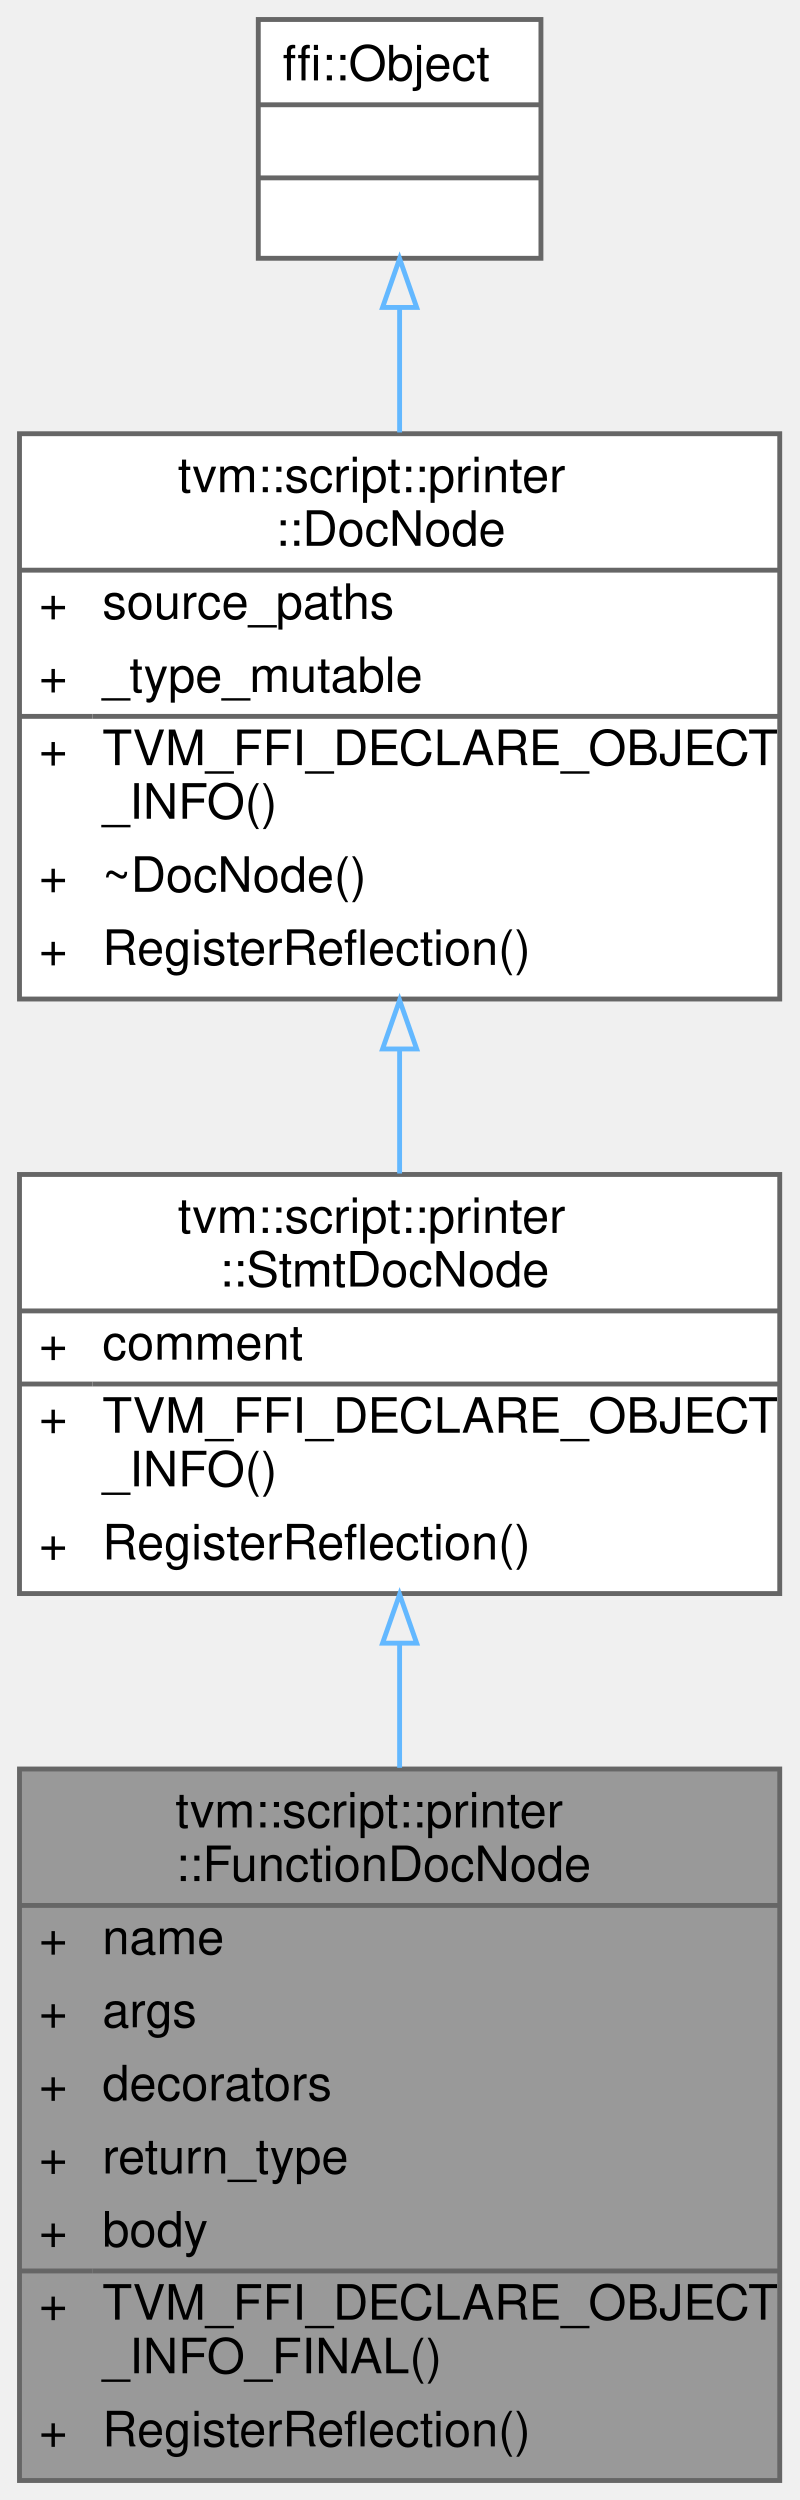
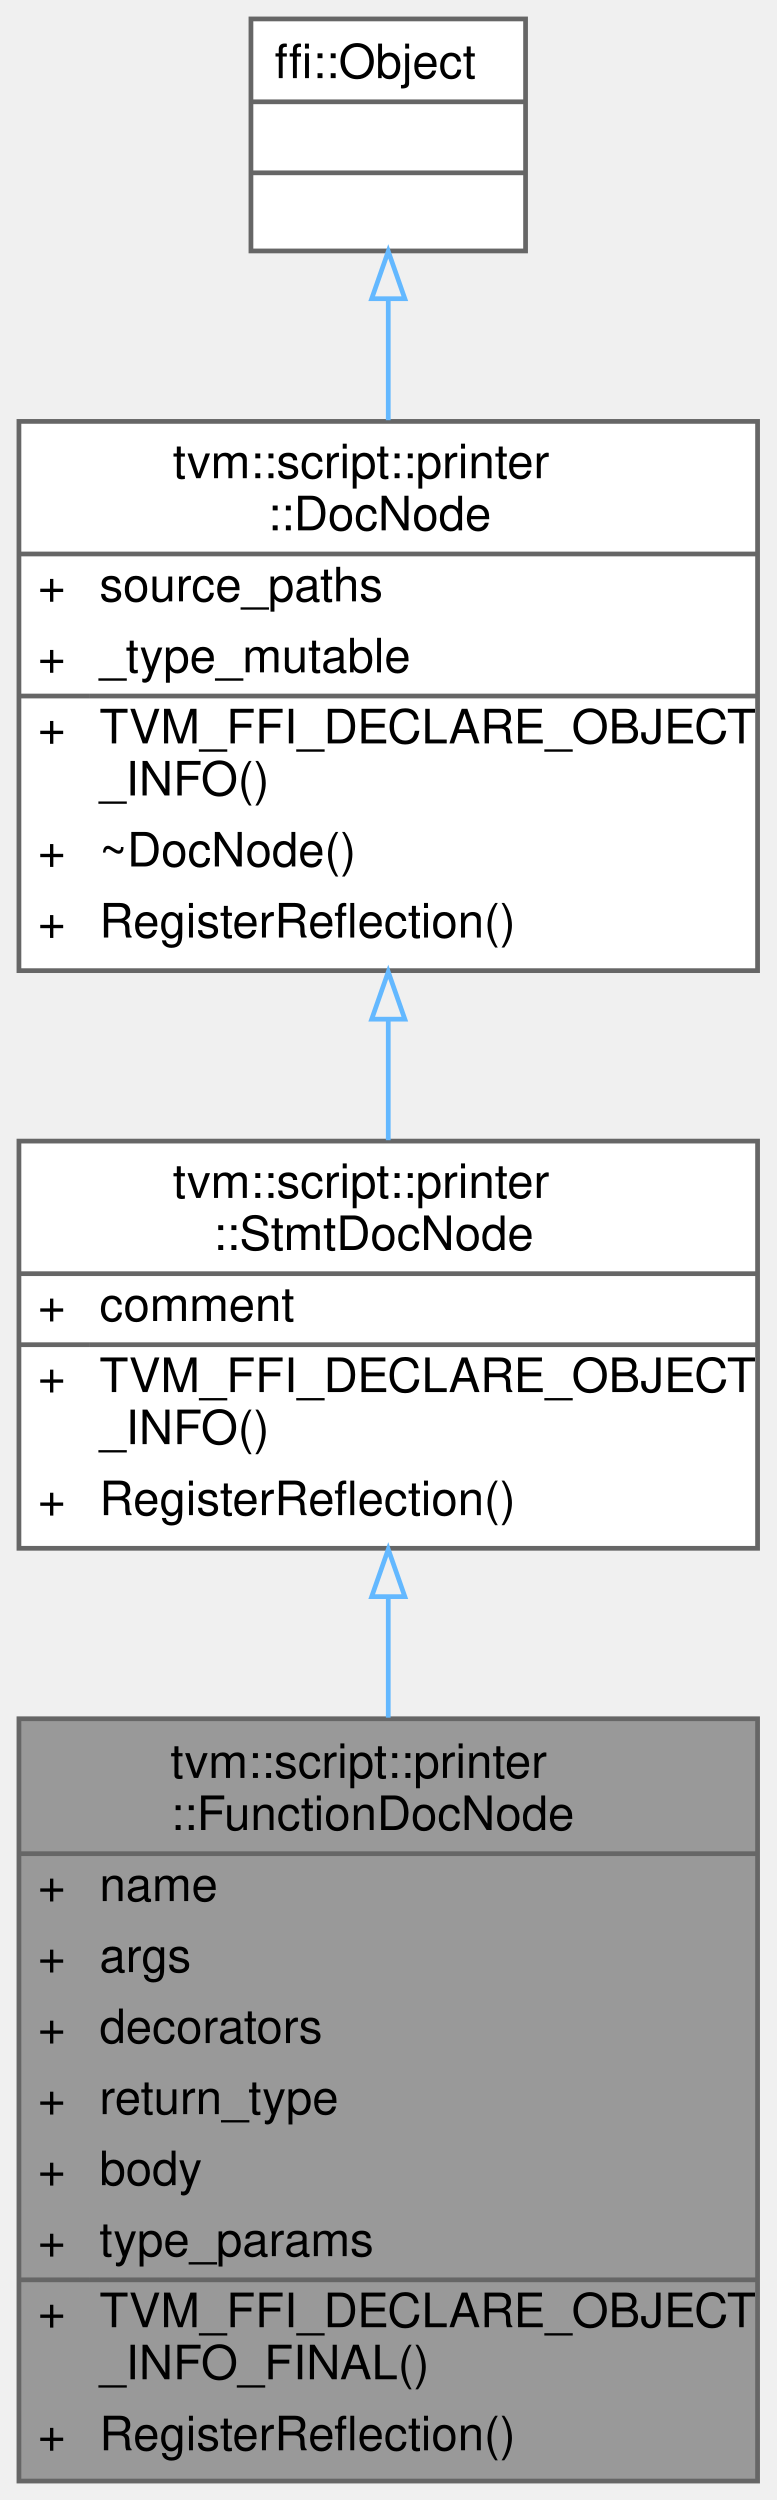
- <svg xmlns="http://www.w3.org/2000/svg" xmlns:xlink="http://www.w3.org/1999/xlink" width="164pt" height="513pt" viewBox="0.00 0.00 164.00 513.00">
-   <g id="graph0" class="graph" transform="scale(1 1) rotate(0) translate(4 509)">
+ <svg xmlns="http://www.w3.org/2000/svg" xmlns:xlink="http://www.w3.org/1999/xlink" width="164pt" height="528pt" viewBox="0.00 0.00 164.00 528.00">
+   <g id="graph0" class="graph" transform="scale(1 1) rotate(0) translate(4 524)">
    <g id="Node000001" class="node">
      <g id="a_Node000001">
        <a xlink:title="Doc that represents function definition.">
-           <polygon fill="#999999" stroke="transparent" points="156,-146 0,-146 0,0 156,0 156,-146" />
-           <text text-anchor="start" x="32" y="-134" font-family="Helvetica,sans-Serif" font-size="10.00">tvm::script::printer</text>
-           <text text-anchor="start" x="32" y="-123" font-family="Helvetica,sans-Serif" font-size="10.00">::FunctionDocNode</text>
-           <text text-anchor="start" x="4" y="-108" font-family="Helvetica,sans-Serif" font-size="10.00">+</text>
-           <text text-anchor="start" x="17" y="-108" font-family="Helvetica,sans-Serif" font-size="10.00">name</text>
-           <text text-anchor="start" x="4" y="-93" font-family="Helvetica,sans-Serif" font-size="10.00">+</text>
-           <text text-anchor="start" x="17" y="-93" font-family="Helvetica,sans-Serif" font-size="10.00">args</text>
-           <text text-anchor="start" x="4" y="-78" font-family="Helvetica,sans-Serif" font-size="10.00">+</text>
-           <text text-anchor="start" x="17" y="-78" font-family="Helvetica,sans-Serif" font-size="10.00">decorators</text>
-           <text text-anchor="start" x="4" y="-63" font-family="Helvetica,sans-Serif" font-size="10.00">+</text>
-           <text text-anchor="start" x="17" y="-63" font-family="Helvetica,sans-Serif" font-size="10.00">return_type</text>
-           <text text-anchor="start" x="4" y="-48" font-family="Helvetica,sans-Serif" font-size="10.00">+</text>
-           <text text-anchor="start" x="17" y="-48" font-family="Helvetica,sans-Serif" font-size="10.00">body</text>
-           <text text-anchor="start" x="4" y="-33" font-family="Helvetica,sans-Serif" font-size="10.00">+</text>
-           <text text-anchor="start" x="17" y="-33" font-family="Helvetica,sans-Serif" font-size="10.00">TVM_FFI_DECLARE_OBJECT</text>
-           <text text-anchor="start" x="17" y="-22" font-family="Helvetica,sans-Serif" font-size="10.00">_INFO_FINAL()</text>
-           <text text-anchor="start" x="4" y="-7" font-family="Helvetica,sans-Serif" font-size="10.00">+</text>
-           <text text-anchor="start" x="17" y="-7" font-family="Helvetica,sans-Serif" font-size="10.00">RegisterReflection()</text>
-           <polygon fill="#666666" stroke="#666666" points="0,-118 0,-118 156,-118 156,-118 0,-118" />
-           <polygon fill="#666666" stroke="#666666" points="0,-43 0,-43 15,-43 15,-43 0,-43" />
-           <polygon fill="#666666" stroke="#666666" points="15,-43 15,-43 156,-43 156,-43 15,-43" />
-           <polygon fill="none" stroke="#666666" points="0,0 0,-146 156,-146 156,0 0,0" />
+           <polygon fill="#999999" stroke="transparent" points="156,-161 0,-161 0,0 156,0 156,-161" />
+           <text text-anchor="start" x="32" y="-148.5" font-family="Helvetica,sans-Serif" font-size="10.00">tvm::script::printer</text>
+           <text text-anchor="start" x="32" y="-137.5" font-family="Helvetica,sans-Serif" font-size="10.00">::FunctionDocNode</text>
+           <text text-anchor="start" x="4" y="-122.5" font-family="Helvetica,sans-Serif" font-size="10.00">+</text>
+           <text text-anchor="start" x="17" y="-122.5" font-family="Helvetica,sans-Serif" font-size="10.00">name</text>
+           <text text-anchor="start" x="4" y="-107.5" font-family="Helvetica,sans-Serif" font-size="10.00">+</text>
+           <text text-anchor="start" x="17" y="-107.5" font-family="Helvetica,sans-Serif" font-size="10.00">args</text>
+           <text text-anchor="start" x="4" y="-92.5" font-family="Helvetica,sans-Serif" font-size="10.00">+</text>
+           <text text-anchor="start" x="17" y="-92.5" font-family="Helvetica,sans-Serif" font-size="10.00">decorators</text>
+           <text text-anchor="start" x="4" y="-77.5" font-family="Helvetica,sans-Serif" font-size="10.00">+</text>
+           <text text-anchor="start" x="17" y="-77.5" font-family="Helvetica,sans-Serif" font-size="10.00">return_type</text>
+           <text text-anchor="start" x="4" y="-62.5" font-family="Helvetica,sans-Serif" font-size="10.00">+</text>
+           <text text-anchor="start" x="17" y="-62.5" font-family="Helvetica,sans-Serif" font-size="10.00">body</text>
+           <text text-anchor="start" x="4" y="-47.5" font-family="Helvetica,sans-Serif" font-size="10.00">+</text>
+           <text text-anchor="start" x="17" y="-47.5" font-family="Helvetica,sans-Serif" font-size="10.00">type_params</text>
+           <text text-anchor="start" x="4" y="-32.5" font-family="Helvetica,sans-Serif" font-size="10.00">+</text>
+           <text text-anchor="start" x="17" y="-32.5" font-family="Helvetica,sans-Serif" font-size="10.00">TVM_FFI_DECLARE_OBJECT</text>
+           <text text-anchor="start" x="17" y="-21.5" font-family="Helvetica,sans-Serif" font-size="10.00">_INFO_FINAL()</text>
+           <text text-anchor="start" x="4" y="-6.5" font-family="Helvetica,sans-Serif" font-size="10.00">+</text>
+           <text text-anchor="start" x="17" y="-6.5" font-family="Helvetica,sans-Serif" font-size="10.00">RegisterReflection()</text>
+           <polygon fill="#666666" stroke="#666666" points="0,-132.5 0,-132.5 156,-132.5 156,-132.5 0,-132.5" />
+           <polygon fill="#666666" stroke="#666666" points="0,-42.5 0,-42.5 15,-42.5 15,-42.5 0,-42.5" />
+           <polygon fill="#666666" stroke="#666666" points="15,-42.5 15,-42.5 156,-42.5 156,-42.5 15,-42.5" />
+           <polygon fill="none" stroke="#666666" points="0,0 0,-161 156,-161 156,0 0,0" />
        </a>
      </g>
    </g>
    <g id="Node000002" class="node">
      <g id="a_Node000002">
        <a xlink:href="classtvm_1_1script_1_1printer_1_1StmtDocNode.html" target="_top" xlink:title="The base class of statement doc.">
-           <polygon fill="white" stroke="transparent" points="156,-268 0,-268 0,-182 156,-182 156,-268" />
-           <text text-anchor="start" x="32.5" y="-256" font-family="Helvetica,sans-Serif" font-size="10.00">tvm::script::printer</text>
-           <text text-anchor="start" x="41" y="-245" font-family="Helvetica,sans-Serif" font-size="10.00">::StmtDocNode</text>
+           <polygon fill="white" stroke="transparent" points="156,-283 0,-283 0,-197 156,-197 156,-283" />
+           <text text-anchor="start" x="32.5" y="-271" font-family="Helvetica,sans-Serif" font-size="10.00">tvm::script::printer</text>
+           <text text-anchor="start" x="41" y="-260" font-family="Helvetica,sans-Serif" font-size="10.00">::StmtDocNode</text>
+           <text text-anchor="start" x="4" y="-245" font-family="Helvetica,sans-Serif" font-size="10.00">+</text>
+           <text text-anchor="start" x="17" y="-245" font-family="Helvetica,sans-Serif" font-size="10.00">comment</text>
          <text text-anchor="start" x="4" y="-230" font-family="Helvetica,sans-Serif" font-size="10.00">+</text>
-           <text text-anchor="start" x="17" y="-230" font-family="Helvetica,sans-Serif" font-size="10.00">comment</text>
-           <text text-anchor="start" x="4" y="-215" font-family="Helvetica,sans-Serif" font-size="10.00">+</text>
-           <text text-anchor="start" x="17" y="-215" font-family="Helvetica,sans-Serif" font-size="10.00">TVM_FFI_DECLARE_OBJECT</text>
-           <text text-anchor="start" x="17" y="-204" font-family="Helvetica,sans-Serif" font-size="10.00">_INFO()</text>
-           <text text-anchor="start" x="4" y="-189" font-family="Helvetica,sans-Serif" font-size="10.00">+</text>
-           <text text-anchor="start" x="17" y="-189" font-family="Helvetica,sans-Serif" font-size="10.00">RegisterReflection()</text>
-           <polygon fill="#666666" stroke="#666666" points="0,-240 0,-240 156,-240 156,-240 0,-240" />
-           <polygon fill="#666666" stroke="#666666" points="0,-225 0,-225 15,-225 15,-225 0,-225" />
-           <polygon fill="#666666" stroke="#666666" points="15,-225 15,-225 156,-225 156,-225 15,-225" />
-           <polygon fill="none" stroke="#666666" points="0,-182 0,-268 156,-268 156,-182 0,-182" />
+           <text text-anchor="start" x="17" y="-230" font-family="Helvetica,sans-Serif" font-size="10.00">TVM_FFI_DECLARE_OBJECT</text>
+           <text text-anchor="start" x="17" y="-219" font-family="Helvetica,sans-Serif" font-size="10.00">_INFO()</text>
+           <text text-anchor="start" x="4" y="-204" font-family="Helvetica,sans-Serif" font-size="10.00">+</text>
+           <text text-anchor="start" x="17" y="-204" font-family="Helvetica,sans-Serif" font-size="10.00">RegisterReflection()</text>
+           <polygon fill="#666666" stroke="#666666" points="0,-255 0,-255 156,-255 156,-255 0,-255" />
+           <polygon fill="#666666" stroke="#666666" points="0,-240 0,-240 15,-240 15,-240 0,-240" />
+           <polygon fill="#666666" stroke="#666666" points="15,-240 15,-240 156,-240 156,-240 15,-240" />
+           <polygon fill="none" stroke="#666666" points="0,-197 0,-283 156,-283 156,-197 0,-197" />
        </a>
      </g>
    </g>
    <g id="edge1_Node000001_Node000002" class="edge">
      <g id="a_edge1_Node000001_Node000002">
        <a xlink:title=" ">
-           <path fill="none" stroke="#63b8ff" d="M78,-171.66C78,-163.44 78,-154.82 78,-146.25" />
-           <polygon fill="none" stroke="#63b8ff" points="74.5,-171.82 78,-181.82 81.5,-171.82 74.5,-171.82" />
+           <path fill="none" stroke="#63b8ff" d="M78,-186.68C78,-178.49 78,-169.87 78,-161.23" />
+           <polygon fill="none" stroke="#63b8ff" points="74.5,-186.79 78,-196.79 81.5,-186.79 74.5,-186.79" />
        </a>
      </g>
    </g>
    <g id="Node000003" class="node">
      <g id="a_Node000003">
        <a xlink:href="classtvm_1_1script_1_1printer_1_1DocNode.html" target="_top" xlink:title="The base class of all Doc.">
-           <polygon fill="white" stroke="transparent" points="156,-420 0,-420 0,-304 156,-304 156,-420" />
-           <text text-anchor="start" x="32.5" y="-408" font-family="Helvetica,sans-Serif" font-size="10.00">tvm::script::printer</text>
-           <text text-anchor="start" x="52.5" y="-397" font-family="Helvetica,sans-Serif" font-size="10.00">::DocNode</text>
+           <polygon fill="white" stroke="transparent" points="156,-435 0,-435 0,-319 156,-319 156,-435" />
+           <text text-anchor="start" x="32.5" y="-423" font-family="Helvetica,sans-Serif" font-size="10.00">tvm::script::printer</text>
+           <text text-anchor="start" x="52.5" y="-412" font-family="Helvetica,sans-Serif" font-size="10.00">::DocNode</text>
+           <text text-anchor="start" x="4" y="-397" font-family="Helvetica,sans-Serif" font-size="10.00">+</text>
+           <text text-anchor="start" x="17" y="-397" font-family="Helvetica,sans-Serif" font-size="10.00">source_paths</text>
          <text text-anchor="start" x="4" y="-382" font-family="Helvetica,sans-Serif" font-size="10.00">+</text>
-           <text text-anchor="start" x="17" y="-382" font-family="Helvetica,sans-Serif" font-size="10.00">source_paths</text>
+           <text text-anchor="start" x="17" y="-382" font-family="Helvetica,sans-Serif" font-size="10.00">_type_mutable</text>
          <text text-anchor="start" x="4" y="-367" font-family="Helvetica,sans-Serif" font-size="10.00">+</text>
-           <text text-anchor="start" x="17" y="-367" font-family="Helvetica,sans-Serif" font-size="10.00">_type_mutable</text>
-           <text text-anchor="start" x="4" y="-352" font-family="Helvetica,sans-Serif" font-size="10.00">+</text>
-           <text text-anchor="start" x="17" y="-352" font-family="Helvetica,sans-Serif" font-size="10.00">TVM_FFI_DECLARE_OBJECT</text>
-           <text text-anchor="start" x="17" y="-341" font-family="Helvetica,sans-Serif" font-size="10.00">_INFO()</text>
+           <text text-anchor="start" x="17" y="-367" font-family="Helvetica,sans-Serif" font-size="10.00">TVM_FFI_DECLARE_OBJECT</text>
+           <text text-anchor="start" x="17" y="-356" font-family="Helvetica,sans-Serif" font-size="10.00">_INFO()</text>
+           <text text-anchor="start" x="4" y="-341" font-family="Helvetica,sans-Serif" font-size="10.00">+</text>
+           <text text-anchor="start" x="17" y="-341" font-family="Helvetica,sans-Serif" font-size="10.00">~DocNode()</text>
          <text text-anchor="start" x="4" y="-326" font-family="Helvetica,sans-Serif" font-size="10.00">+</text>
-           <text text-anchor="start" x="17" y="-326" font-family="Helvetica,sans-Serif" font-size="10.00">~DocNode()</text>
-           <text text-anchor="start" x="4" y="-311" font-family="Helvetica,sans-Serif" font-size="10.00">+</text>
-           <text text-anchor="start" x="17" y="-311" font-family="Helvetica,sans-Serif" font-size="10.00">RegisterReflection()</text>
-           <polygon fill="#666666" stroke="#666666" points="0,-392 0,-392 156,-392 156,-392 0,-392" />
-           <polygon fill="#666666" stroke="#666666" points="0,-362 0,-362 15,-362 15,-362 0,-362" />
-           <polygon fill="#666666" stroke="#666666" points="15,-362 15,-362 156,-362 156,-362 15,-362" />
-           <polygon fill="none" stroke="#666666" points="0,-304 0,-420 156,-420 156,-304 0,-304" />
+           <text text-anchor="start" x="17" y="-326" font-family="Helvetica,sans-Serif" font-size="10.00">RegisterReflection()</text>
+           <polygon fill="#666666" stroke="#666666" points="0,-407 0,-407 156,-407 156,-407 0,-407" />
+           <polygon fill="#666666" stroke="#666666" points="0,-377 0,-377 15,-377 15,-377 0,-377" />
+           <polygon fill="#666666" stroke="#666666" points="15,-377 15,-377 156,-377 156,-377 15,-377" />
+           <polygon fill="none" stroke="#666666" points="0,-319 0,-435 156,-435 156,-319 0,-319" />
        </a>
      </g>
    </g>
    <g id="edge2_Node000002_Node000003" class="edge">
      <g id="a_edge2_Node000002_Node000003">
        <a xlink:title=" ">
-           <path fill="none" stroke="#63b8ff" d="M78,-293.61C78,-284.95 78,-276.28 78,-268.19" />
-           <polygon fill="none" stroke="#63b8ff" points="74.5,-293.75 78,-303.75 81.5,-293.75 74.5,-293.75" />
+           <path fill="none" stroke="#63b8ff" d="M78,-308.61C78,-299.95 78,-291.28 78,-283.19" />
+           <polygon fill="none" stroke="#63b8ff" points="74.5,-308.75 78,-318.75 81.5,-308.75 74.5,-308.75" />
        </a>
      </g>
    </g>
    <g id="Node000004" class="node">
      <g id="a_Node000004">
        <a xlink:title=" ">
-           <polygon fill="white" stroke="transparent" points="107,-505 49,-505 49,-456 107,-456 107,-505" />
-           <text text-anchor="start" x="54" y="-492.5" font-family="Helvetica,sans-Serif" font-size="10.00">ffi::Object</text>
+           <polygon fill="white" stroke="transparent" points="107,-520 49,-520 49,-471 107,-471 107,-520" />
+           <text text-anchor="start" x="54" y="-507.5" font-family="Helvetica,sans-Serif" font-size="10.00">ffi::Object</text>
+           <text text-anchor="start" x="76" y="-492.5" font-family="Helvetica,sans-Serif" font-size="10.00"> </text>
          <text text-anchor="start" x="76" y="-477.5" font-family="Helvetica,sans-Serif" font-size="10.00"> </text>
-           <text text-anchor="start" x="76" y="-462.5" font-family="Helvetica,sans-Serif" font-size="10.00"> </text>
+           <polygon fill="#666666" stroke="#666666" points="49,-502.5 49,-502.5 107,-502.5 107,-502.5 49,-502.5" />
          <polygon fill="#666666" stroke="#666666" points="49,-487.5 49,-487.5 107,-487.5 107,-487.5 49,-487.5" />
-           <polygon fill="#666666" stroke="#666666" points="49,-472.5 49,-472.5 107,-472.5 107,-472.5 49,-472.5" />
-           <polygon fill="none" stroke="#666666" points="49,-456 49,-505 107,-505 107,-456 49,-456" />
+           <polygon fill="none" stroke="#666666" points="49,-471 49,-520 107,-520 107,-471 49,-471" />
        </a>
      </g>
    </g>
    <g id="edge3_Node000003_Node000004" class="edge">
      <g id="a_edge3_Node000003_Node000004">
        <a xlink:title=" ">
-           <path fill="none" stroke="#63b8ff" d="M78,-445.87C78,-437.83 78,-429.03 78,-420.26" />
-           <polygon fill="none" stroke="#63b8ff" points="74.5,-445.92 78,-455.92 81.5,-445.92 74.5,-445.92" />
+           <path fill="none" stroke="#63b8ff" d="M78,-460.87C78,-452.83 78,-444.03 78,-435.26" />
+           <polygon fill="none" stroke="#63b8ff" points="74.5,-460.92 78,-470.92 81.5,-460.92 74.5,-460.92" />
        </a>
      </g>
    </g>
  </g>
</svg>
